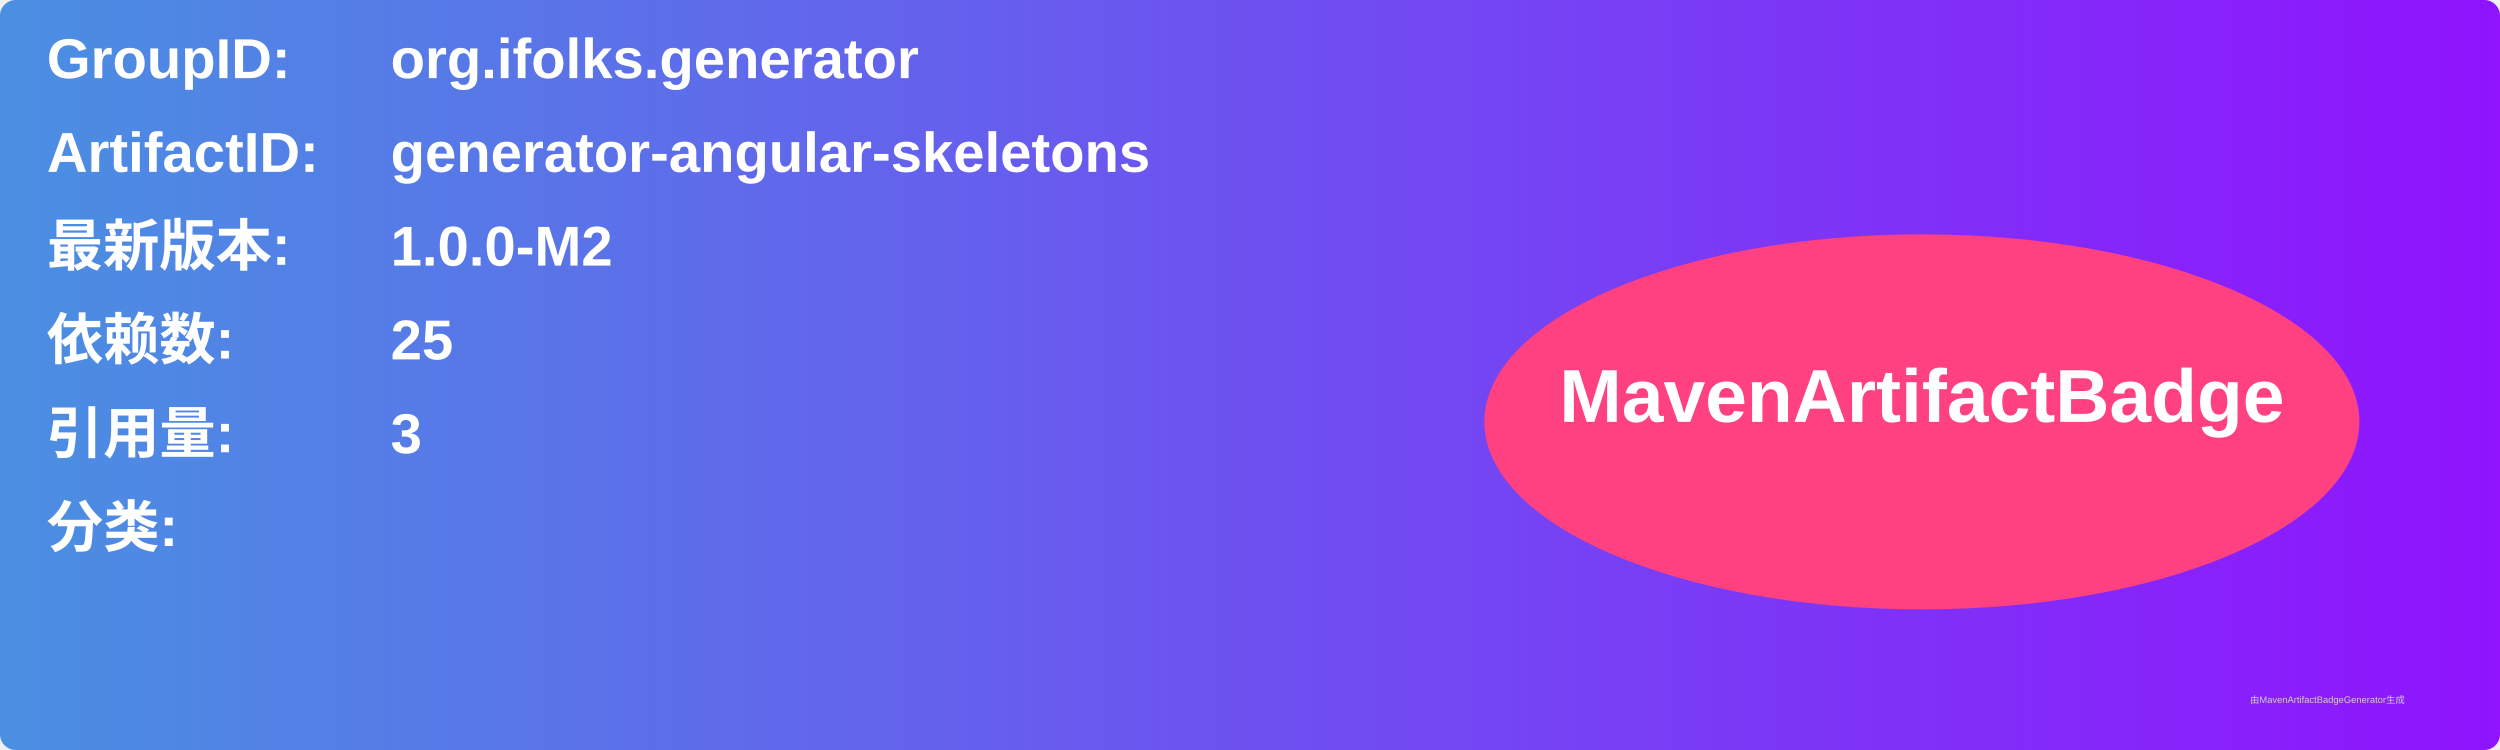
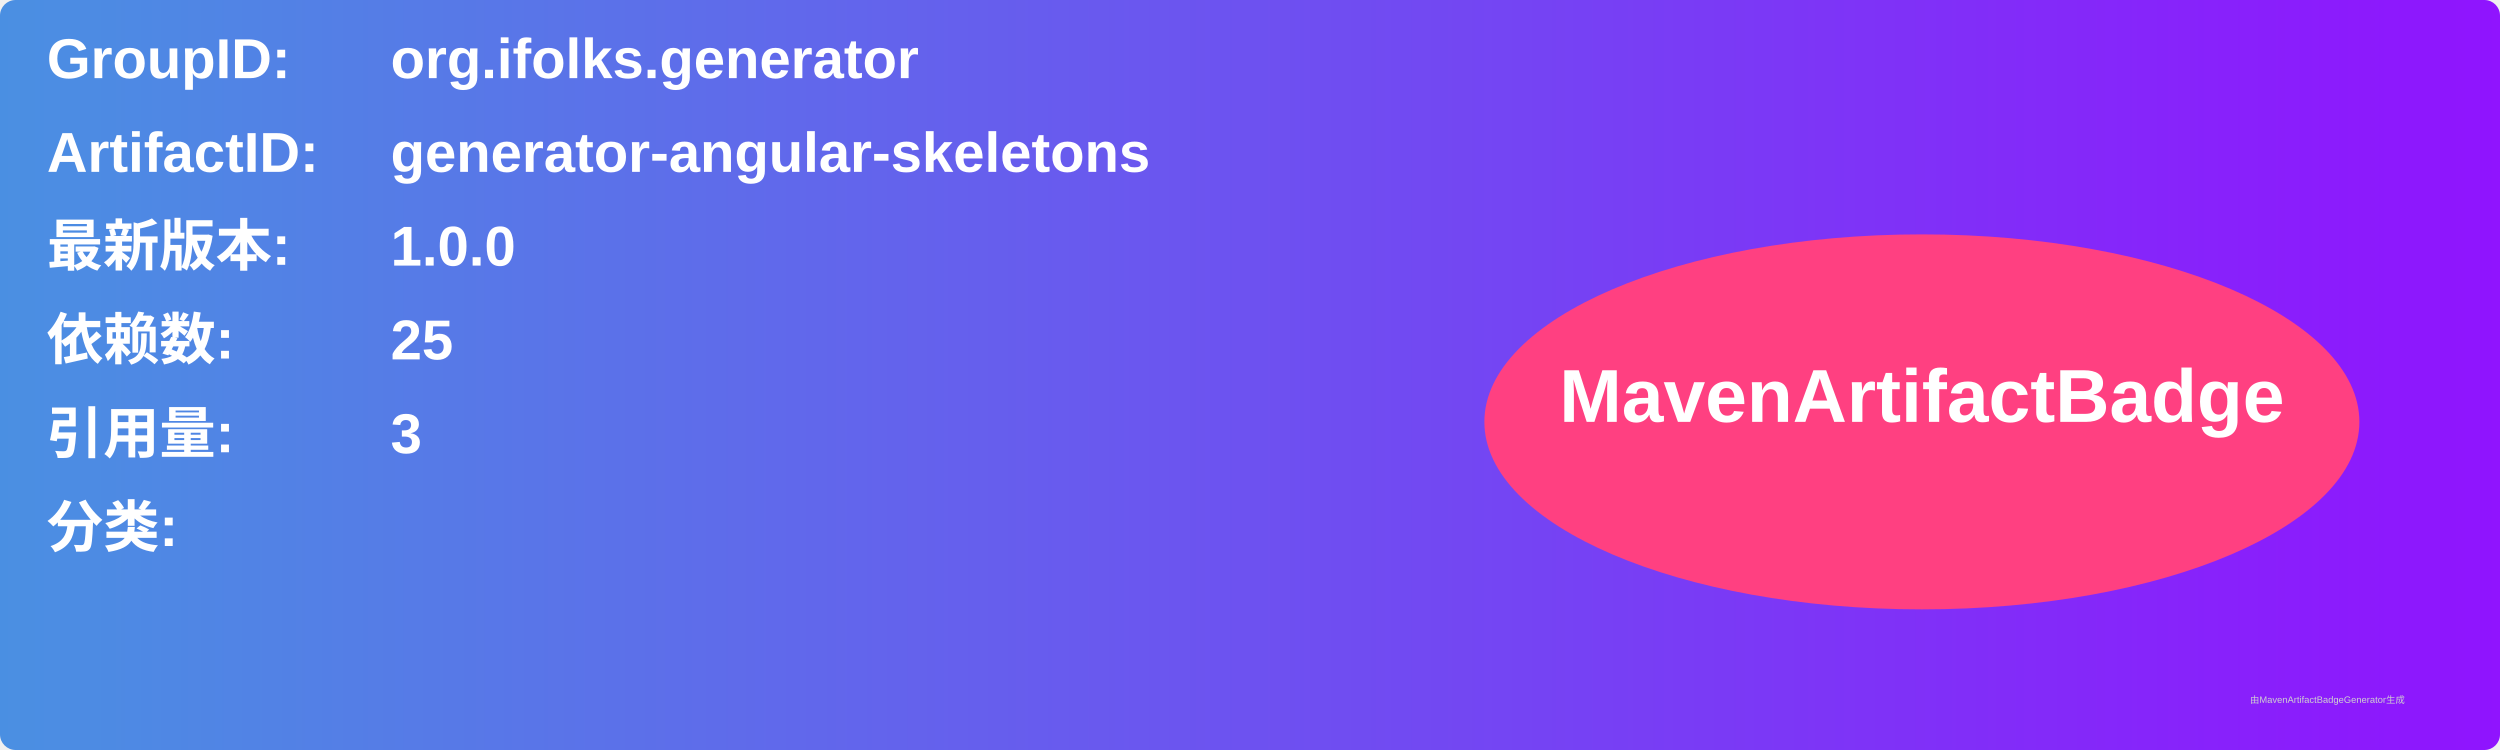
<svg xmlns="http://www.w3.org/2000/svg" width="800" height="240" viewBox="0 0 800 240">
  <linearGradient id="grad" x1="0%" y1="0%" x2="100%" y2="0%">
    <stop offset="0%" stop-color="#4a90e2" />
    <stop offset="100%" stop-color="#9013fe" />
  </linearGradient>
  <rect width="100%" height="100%" rx="5" ry="5" fill="url(#grad)" />
  <g transform="translate(15, 15)">
    <text x="0" y="10" font-family="Arial" font-size="18" fill="white" font-weight="bold" width="260">GroupID:</text>
    <text x="110" y="10" font-family="Arial" font-size="18" fill="white" font-weight="bold" width="460">org.ifolks.generator</text>
    <text x="0" y="40" font-family="Arial" font-size="18" fill="white" font-weight="bold" width="260">ArtifactID:</text>
    <text x="110" y="40" font-family="Arial" font-size="18" fill="white" font-weight="bold" width="460">generator-angular-skeletons</text>
    <text x="0" y="70" font-family="Arial" font-size="18" fill="white" font-weight="bold">最新版本:</text>
    <text x="110" y="70" font-family="Arial" font-size="18" fill="white" font-weight="bold">
-       <tspan font-weight="bold">1.0.0-M2</tspan>
+       <tspan font-weight="bold">1.0.0</tspan>
    </text>
    <text x="0" y="100" font-family="Arial" font-size="18" fill="white" font-weight="bold">依赖数: </text>
    <text x="110" y="100" font-family="Arial" font-size="18" fill="white">
      <tspan font-weight="bold">25</tspan>
    </text>
    <text x="0" y="130" font-family="Arial" font-size="18" fill="white" font-weight="bold">引用量: </text>
    <text x="110" y="130" font-family="Arial" font-size="18" fill="white">
      <tspan font-weight="bold">3</tspan>
    </text>
    <text x="0" y="160" font-family="Arial" font-size="18" fill="white" font-weight="bold">分类:</text>
    <text x="10" y="190" font-family="Arial" font-size="10" fill="white">
      <tspan font-weight="bold" />
    </text>
    <ellipse cx="600" cy="120" rx="140" ry="60" fill="#ff4081" />
    <text x="600" y="120" text-anchor="middle" font-family="Arial" font-size="24" fill="white" font-weight="bold">MavenArtifactBadge</text>
  </g>
  <text x="720" y="225" font-family="Arial" font-size="3" fill="#d0d0d0">由MavenArtifactBadgeGenerator生成</text>
</svg>
